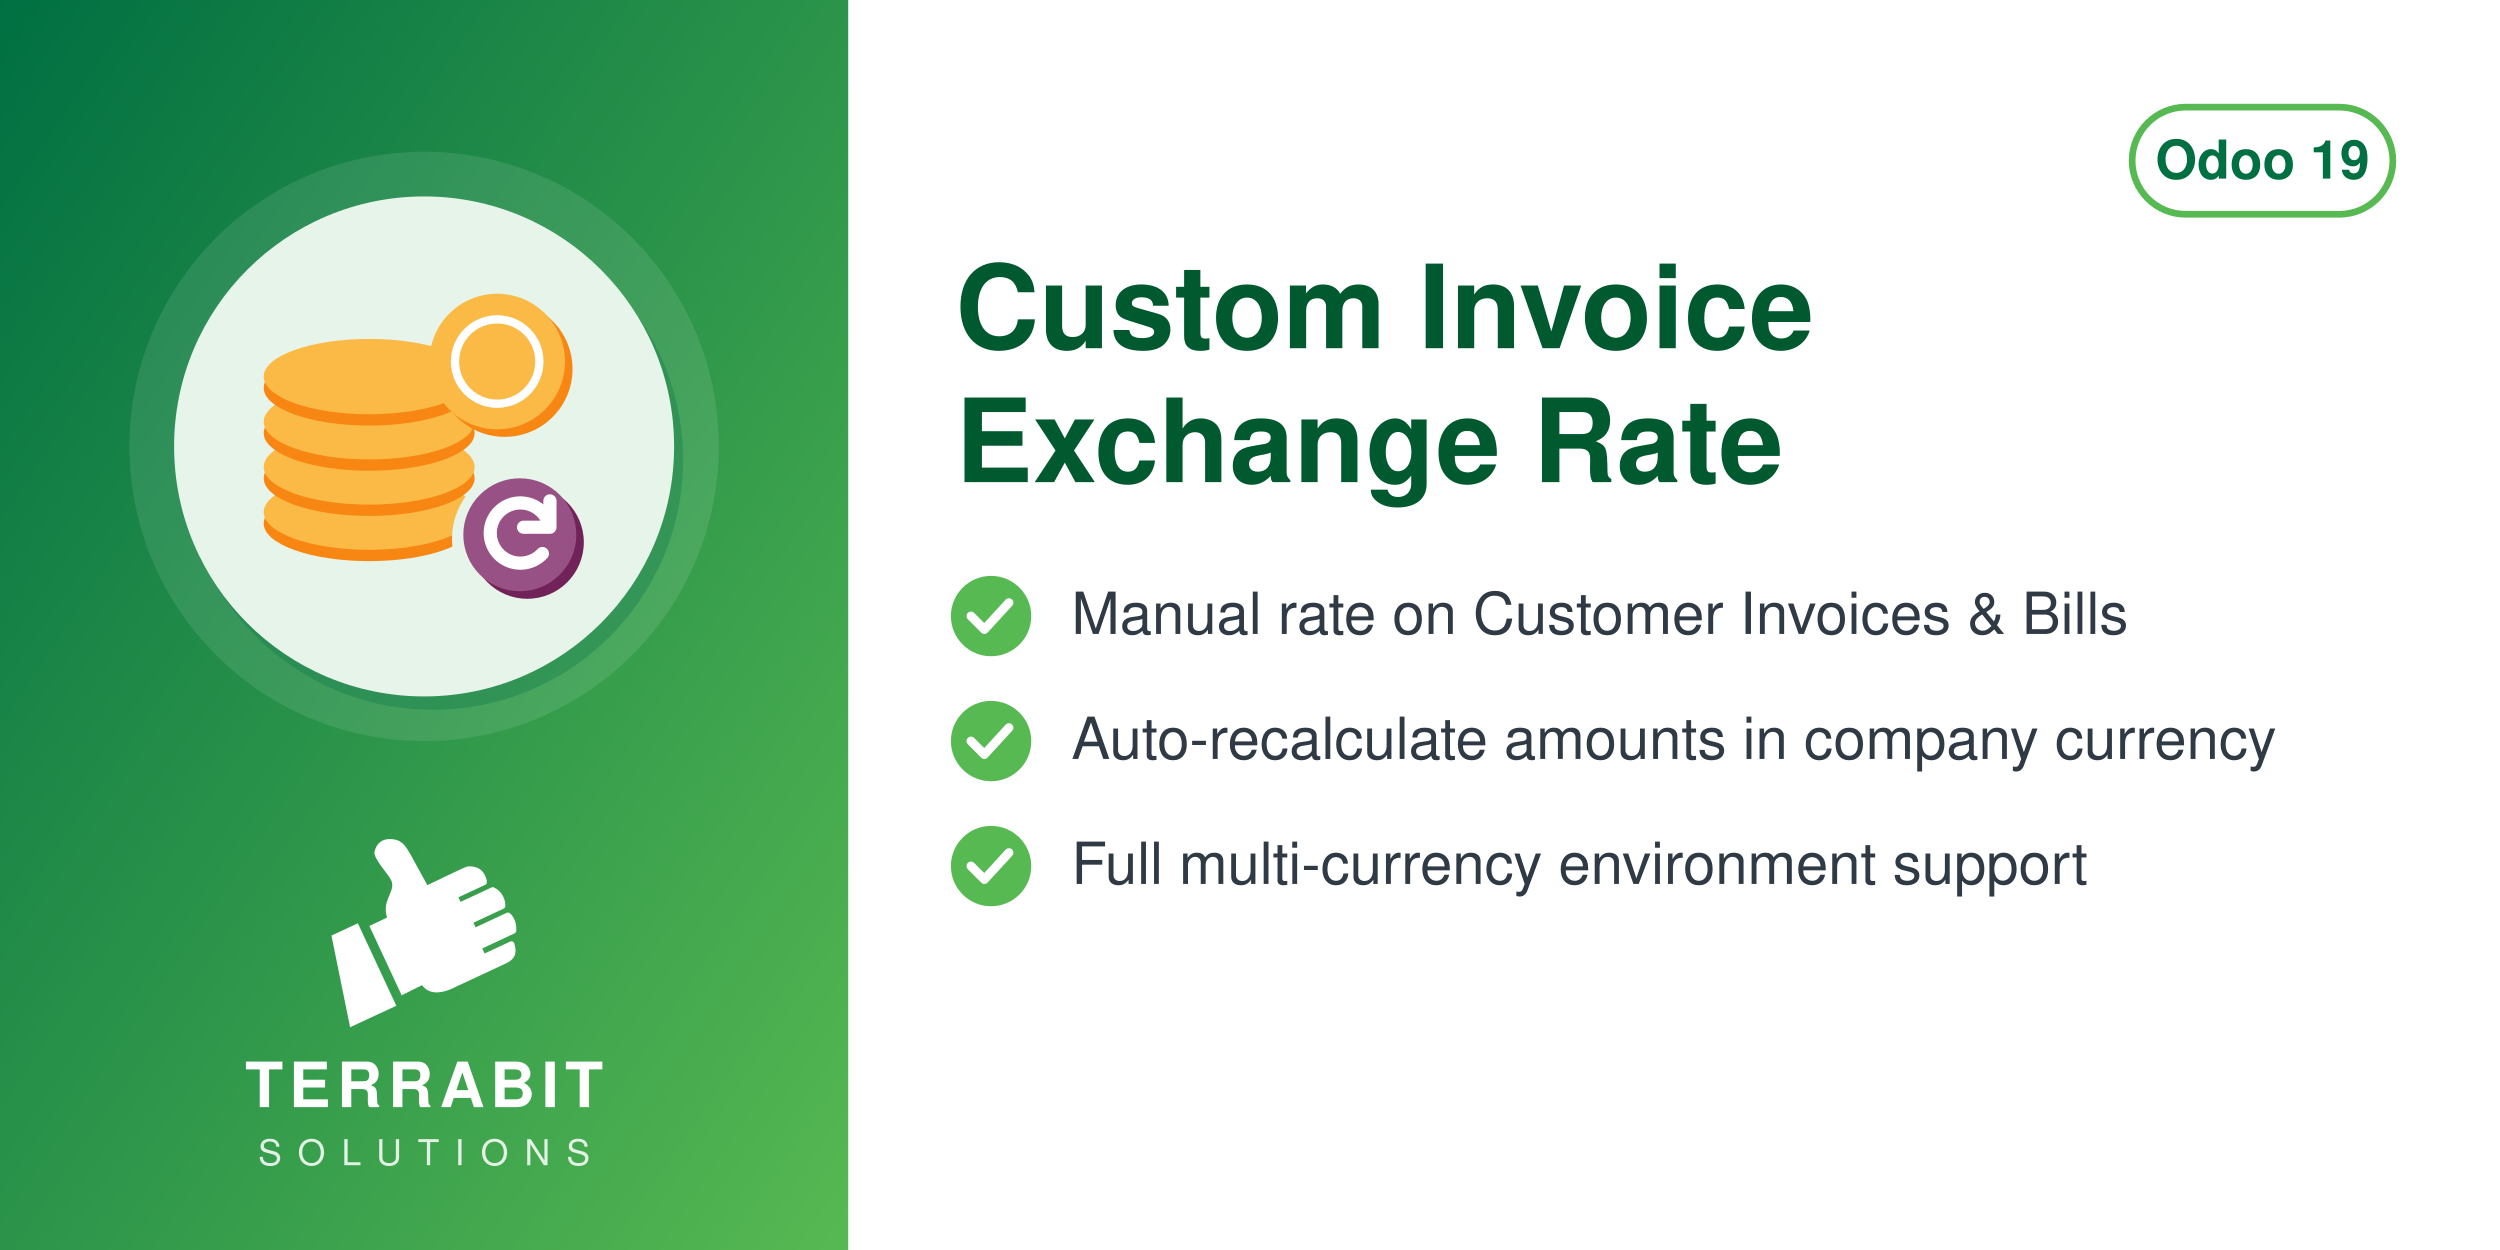
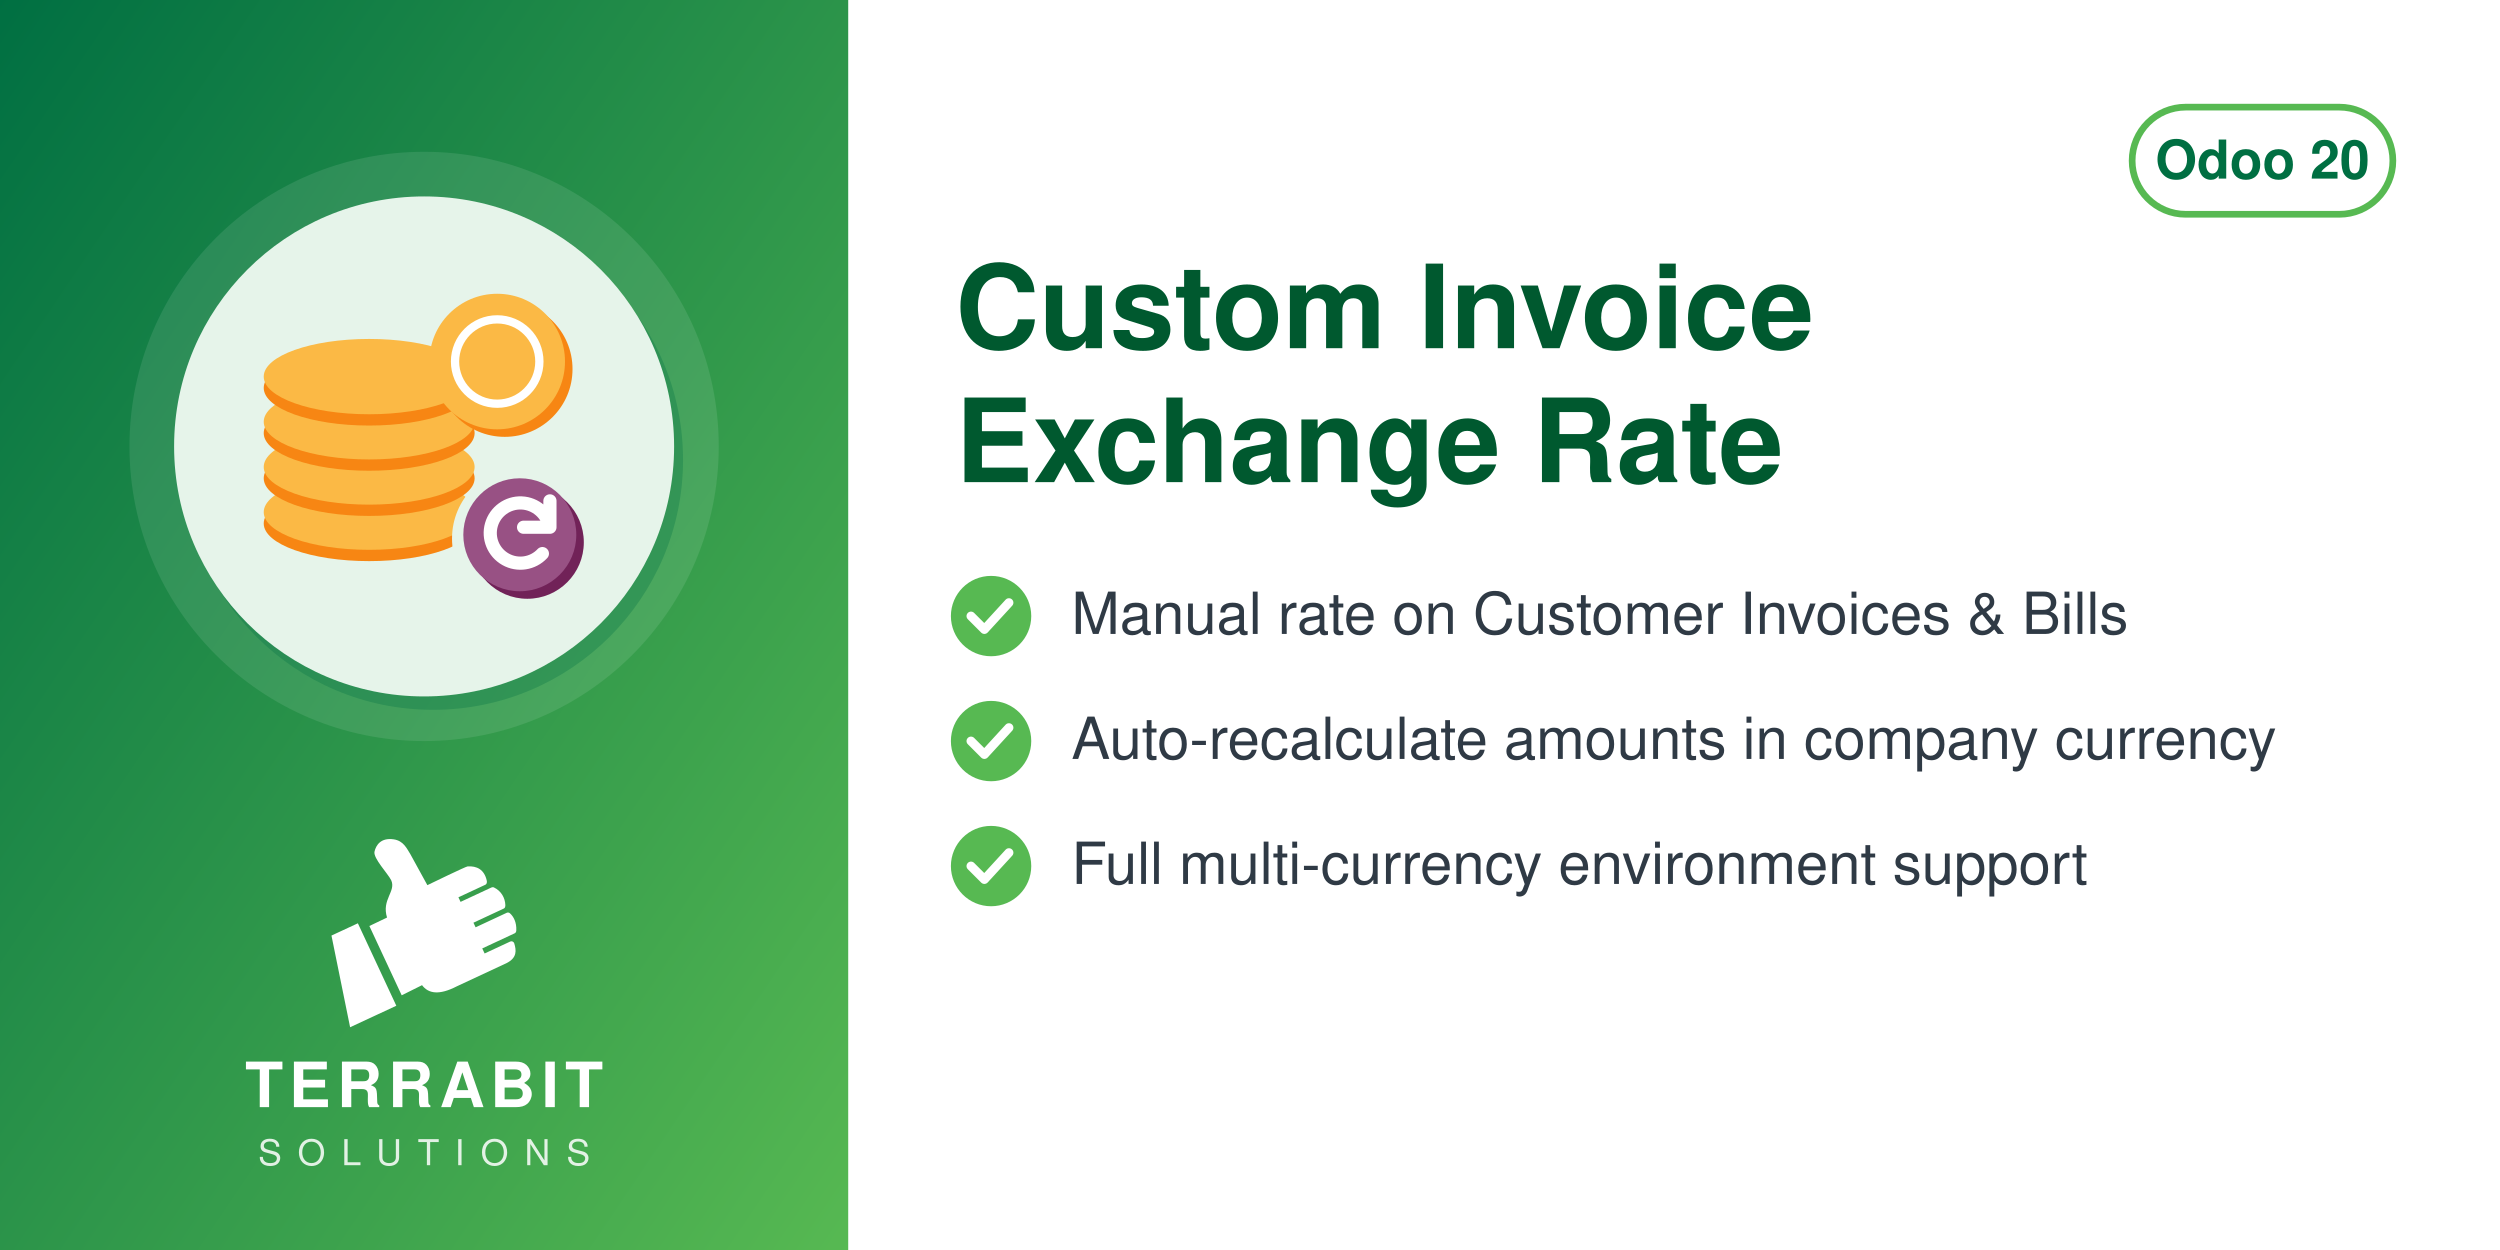
<svg xmlns="http://www.w3.org/2000/svg" width="560" height="280" viewBox="0 0 560 280">
  <defs>
    <linearGradient id="g" x1="0" y1="0" x2="1" y2="1">
      <stop offset="0" stop-color="#006F42" />
      <stop offset="1" stop-color="#57B952" />
    </linearGradient>
  </defs>
  <rect width="560" height="280" fill="#FFFFFF" />
  <rect width="190" height="280" fill="url(#g)" />
  <circle cx="95.0" cy="100" r="66" fill="white" opacity="0.10" />
  <circle cx="97.0" cy="103" r="56" fill="#006F42" opacity="0.30" />
  <circle cx="95.0" cy="100" r="56" fill="#E6F4EA" />
  <svg x="54.0" y="59.0" width="82" height="82" viewBox="0 0 100 100" preserveAspectRatio="xMidYMid meet">
    <g transform="translate(-2.04,-4.05) scale(1.0287)">
      <defs>
        <mask id="mi-cut" maskUnits="userSpaceOnUse" x="-20" y="-20" width="140" height="140">
          <rect x="-20" y="-20" width="140" height="140" fill="#fff" />
          <circle cx="77" cy="77" r="19" fill="#000" />
        </mask>
      </defs>
      <g mask="url(#mi-cut)">
        <ellipse cx="36" cy="73" rx="28" ry="10" fill="#F78613" />
        <ellipse cx="36" cy="70" rx="28" ry="10" fill="#FBB945" />
        <ellipse cx="36" cy="61" rx="28" ry="10" fill="#F78613" />
        <ellipse cx="36" cy="58" rx="28" ry="10" fill="#FBB945" />
        <ellipse cx="36" cy="49" rx="28" ry="10" fill="#F78613" />
        <ellipse cx="36" cy="46" rx="28" ry="10" fill="#FBB945" />
        <ellipse cx="36" cy="37" rx="28" ry="10" fill="#F78613" />
        <ellipse cx="36" cy="34" rx="28" ry="10" fill="#FBB945" />
        <circle cx="72" cy="32" r="18" fill="#F78613" />
        <circle cx="70" cy="30" r="18" fill="#FBB945" />
        <circle cx="70" cy="30" r="11.2" fill="none" stroke="#FFFFFF" stroke-width="2.2" />
      </g>
      <circle cx="78" cy="78" r="15" fill="#712258" />
      <circle cx="76" cy="76" r="15" fill="#985184" />
      <path d="M84,74 a8,8 0 1 0 -2,7 M84,67 v7 h-7" fill="none" stroke="#FFFFFF" stroke-width="3.5" stroke-linecap="round" stroke-linejoin="round" />
    </g>
  </svg>
  <svg x="72.0" y="186" width="46" height="46" viewBox="4045 2535 3400 3400" preserveAspectRatio="xMidYMid meet">
    <path fill="#FFFFFF" d="M4648.32 4073.59l636.59 1365.17 -765.09 355.96 -308.63 -1517.87 437.13 -203.26zm725.61 1192.32l336.75 -167.88c105.65,140.85 282.69,170.72 576.82,18.8l819.92 -382.33c181.4,-90.13 164.26,-214.57 130.07,-328.43 -4.28,-14.25 -13.68,-24.81 -27.34,-30.7 -13.67,-5.89 -27.61,-5.11 -41.09,1.18l-422.32 196.93 -39.04 -83.72 538.07 -250.91c16.64,-7.76 24.7,-27.69 25.58,-46.04 6.48,-134.33 -44.36,-230.89 -105.84,-285.23 -15.2,-13.44 -35.71,-15.59 -54.12,-7l-513.92 239.64 -35.6 -76.34 506.31 -236.1c17.69,-8.25 22.52,-36.93 21.83,-56.45 -4.1,-117.31 -67.62,-232.74 -187.72,-290.66 -13.94,-6.72 -28.64,-6.36 -42.69,0.19l-511.21 238.38 -35.37 -75.86 448.98 -209.36c20.44,-9.53 25.81,-42.28 21.02,-64.32 -41.02,-189.07 -167.92,-247.8 -318.14,-237.87 -29.39,1.94 -589.86,273.16 -665.95,310.54l-281.84 -513.57c-59.06,-93.13 -112.7,-221.7 -276.47,-245.13 -211.24,-30.22 -291.56,94.38 -316.89,203.13 -25.32,108.75 223.84,365.99 276.05,473.69 85.52,184.27 -161.86,318.11 -68.41,617.99l-292.54 139.94 535.09 1147.51z" />
  </svg>
  <text x="95.0" y="248" text-anchor="middle" font-family="Helvetica,Arial,sans-serif" font-size="14" font-weight="800" letter-spacing="1.4" fill="white">TERRABIT</text>
  <text x="95.0" y="261" text-anchor="middle" font-family="Helvetica,Arial,sans-serif" font-size="8" font-weight="500" letter-spacing="3.6" fill="white" opacity="0.85">SOLUTIONS</text>
  <g>
    <rect x="477.6" y="24" width="58.4" height="24" rx="12" fill="none" stroke="#57B952" stroke-width="1.5" />
-     <text x="506.8" y="40" text-anchor="middle" font-family="Helvetica,Arial,sans-serif" font-size="12" font-weight="700" fill="#006F42">Odoo 19</text>
+     <text x="506.8" y="40" text-anchor="middle" font-family="Helvetica,Arial,sans-serif" font-size="12" font-weight="700" fill="#006F42">Odoo 20</text>
  </g>
  <text x="214" y="78" font-family="Helvetica,Arial,sans-serif" font-size="26" font-weight="700" fill="#00592F">Custom Invoice</text>
  <text x="214" y="108" font-family="Helvetica,Arial,sans-serif" font-size="26" font-weight="700" fill="#00592F">Exchange Rate</text>
  <circle cx="222" cy="138" r="9" fill="#57B952" />
  <path d="M217.5 138 l3 3 l5.5 -6" fill="none" stroke="white" stroke-width="2" stroke-linecap="round" stroke-linejoin="round" />
  <text x="240" y="142" font-family="Helvetica,Arial,sans-serif" font-size="13" fill="#2F3A45">Manual rate on Customer Invoices &amp; Bills</text>
  <circle cx="222" cy="166" r="9" fill="#57B952" />
  <path d="M217.5 166 l3 3 l5.5 -6" fill="none" stroke="white" stroke-width="2" stroke-linecap="round" stroke-linejoin="round" />
  <text x="240" y="170" font-family="Helvetica,Arial,sans-serif" font-size="13" fill="#2F3A45">Auto-recalculate amounts in company currency</text>
  <circle cx="222" cy="194" r="9" fill="#57B952" />
  <path d="M217.5 194 l3 3 l5.5 -6" fill="none" stroke="white" stroke-width="2" stroke-linecap="round" stroke-linejoin="round" />
  <text x="240" y="198" font-family="Helvetica,Arial,sans-serif" font-size="13" fill="#2F3A45">Full multi-currency environment support</text>
</svg>
